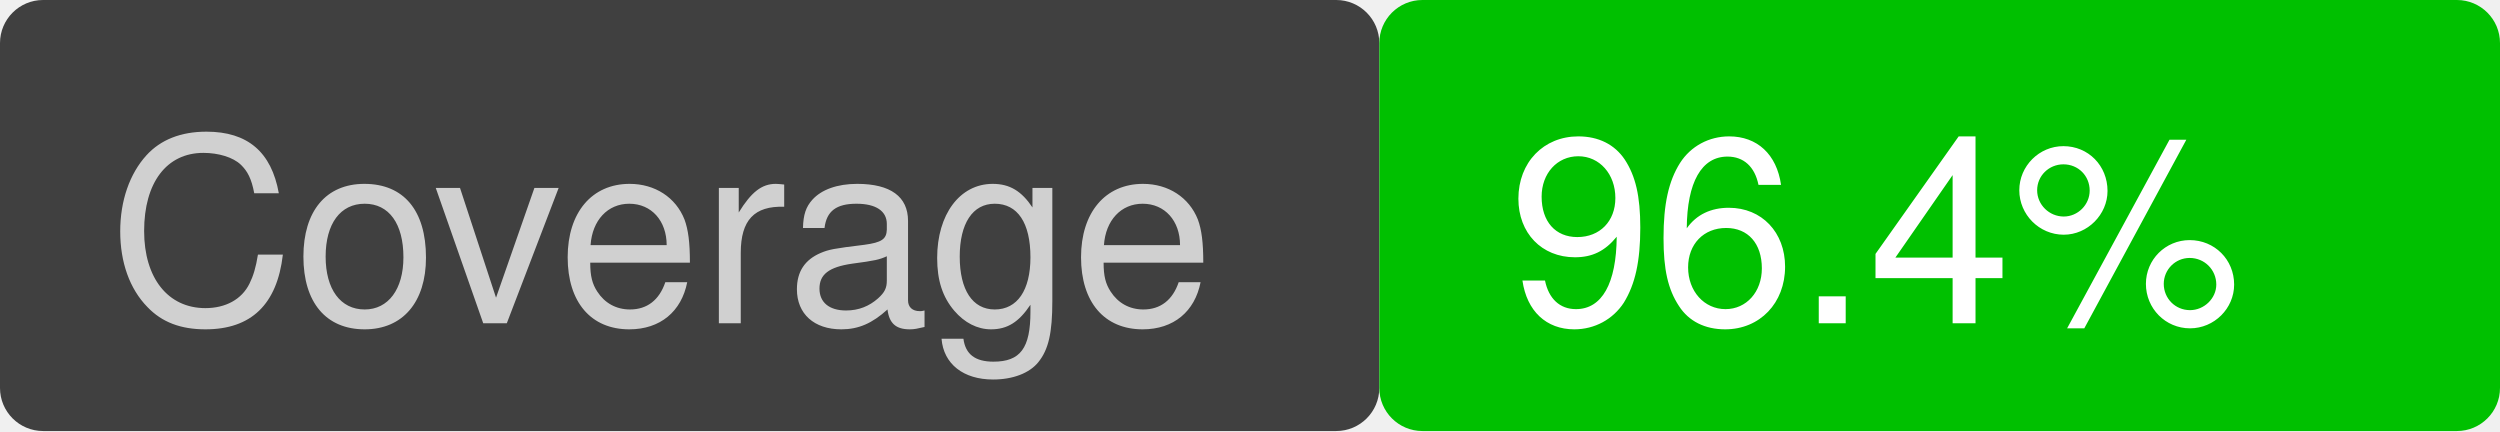
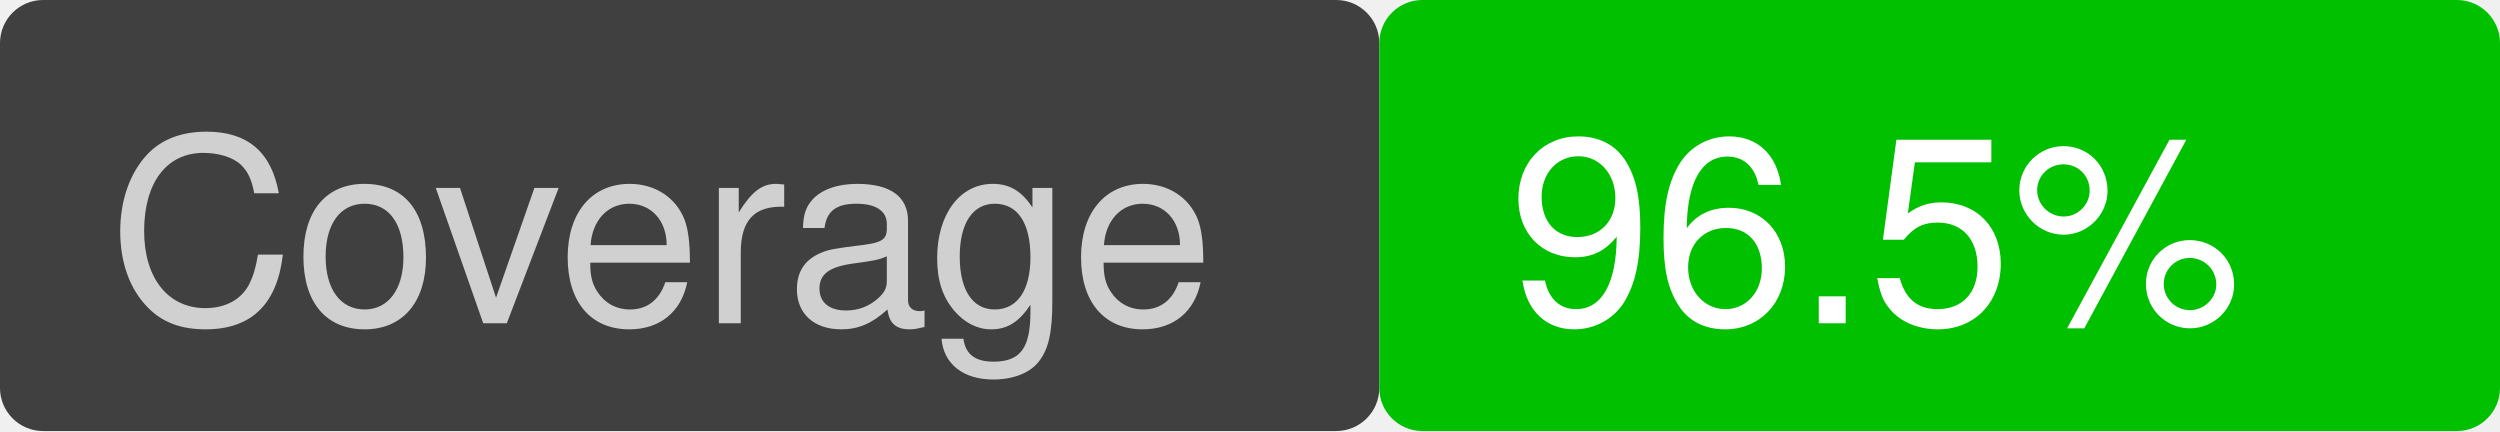
<svg xmlns="http://www.w3.org/2000/svg" version="1.1" viewBox="0 0 116 20" width="116" height="20">
  <rect x="0" y="0" width="64" height="20" fill="#404040" rx="2" ry="2" />
  <text font-family="Helvetica" font-size="12" fill="#d0d0d0" x="5" y="15">Coverage</text>
  <rect x="64" y="0" width="52" height="20" fill="#00c000" rx="2" ry="2" />
-   <text font-family="Helvetica" font-size="12" fill="white" x="70" y="15">96.4%</text>
+   <text font-family="Helvetica" font-size="12" fill="white" x="70" y="15">96.5%</text>
</svg>
